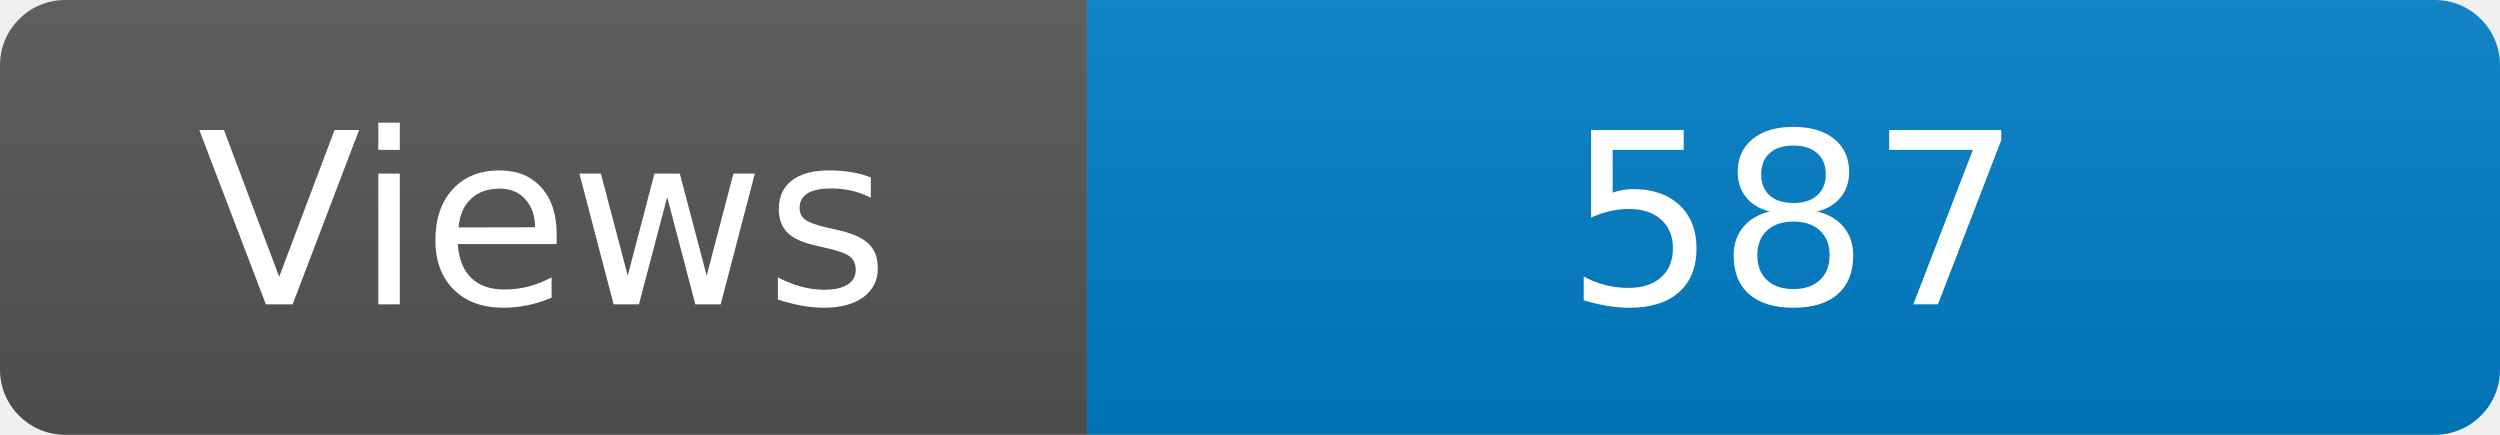
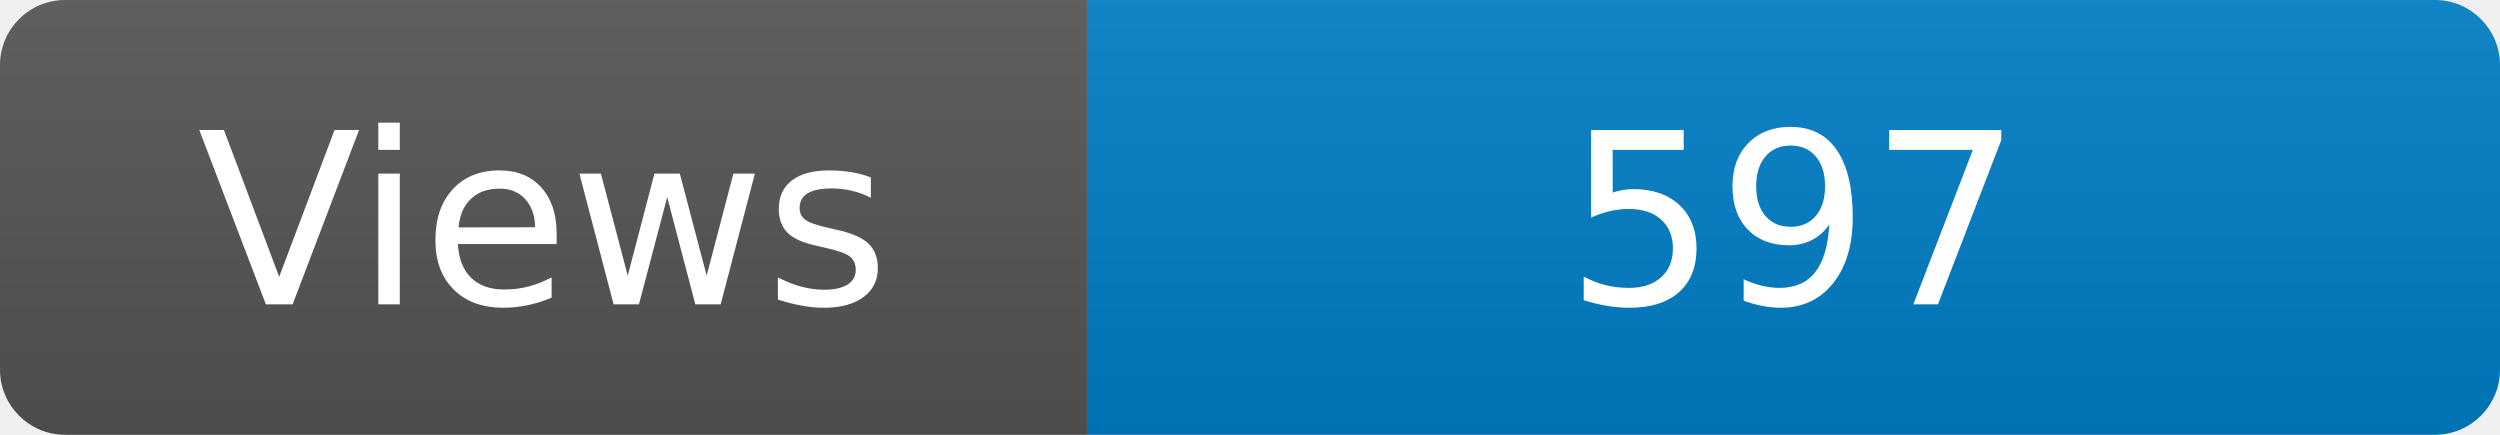
<svg xmlns="http://www.w3.org/2000/svg" width="115" height="20" role="img" aria-label="Maintained?: yes">
  <linearGradient id="s" x2="0" y2="100%">
    <stop offset="0" stop-color="#bbb" stop-opacity=".1" />
    <stop offset="1" stop-opacity=".1" />
  </linearGradient>
  <clipPath id="r">
    <rect width="115" height="20" rx="3" fill="#fff" />
  </clipPath>
  <g clip-path="url(#r)">
    <rect width="50" height="20" fill="#555" />
    <rect x="50" width="160" height="20" fill="#007ec6" />
    <rect width="115" height="20" fill="url(#s)" />
  </g>
  <g fill="#fff" text-anchor="middle" font-family="Verdana,Geneva,DejaVu Sans,sans-serif" font-size="110">
    <text x="250" y="140" transform="scale(.1)" fill="#fff">Views</text>
-     <text x="825" y="140" transform="scale(.1)" fill="#fff">587</text>
+     <text x="825" y="140" transform="scale(.1)" fill="#fff">597</text>
  </g>
</svg>
